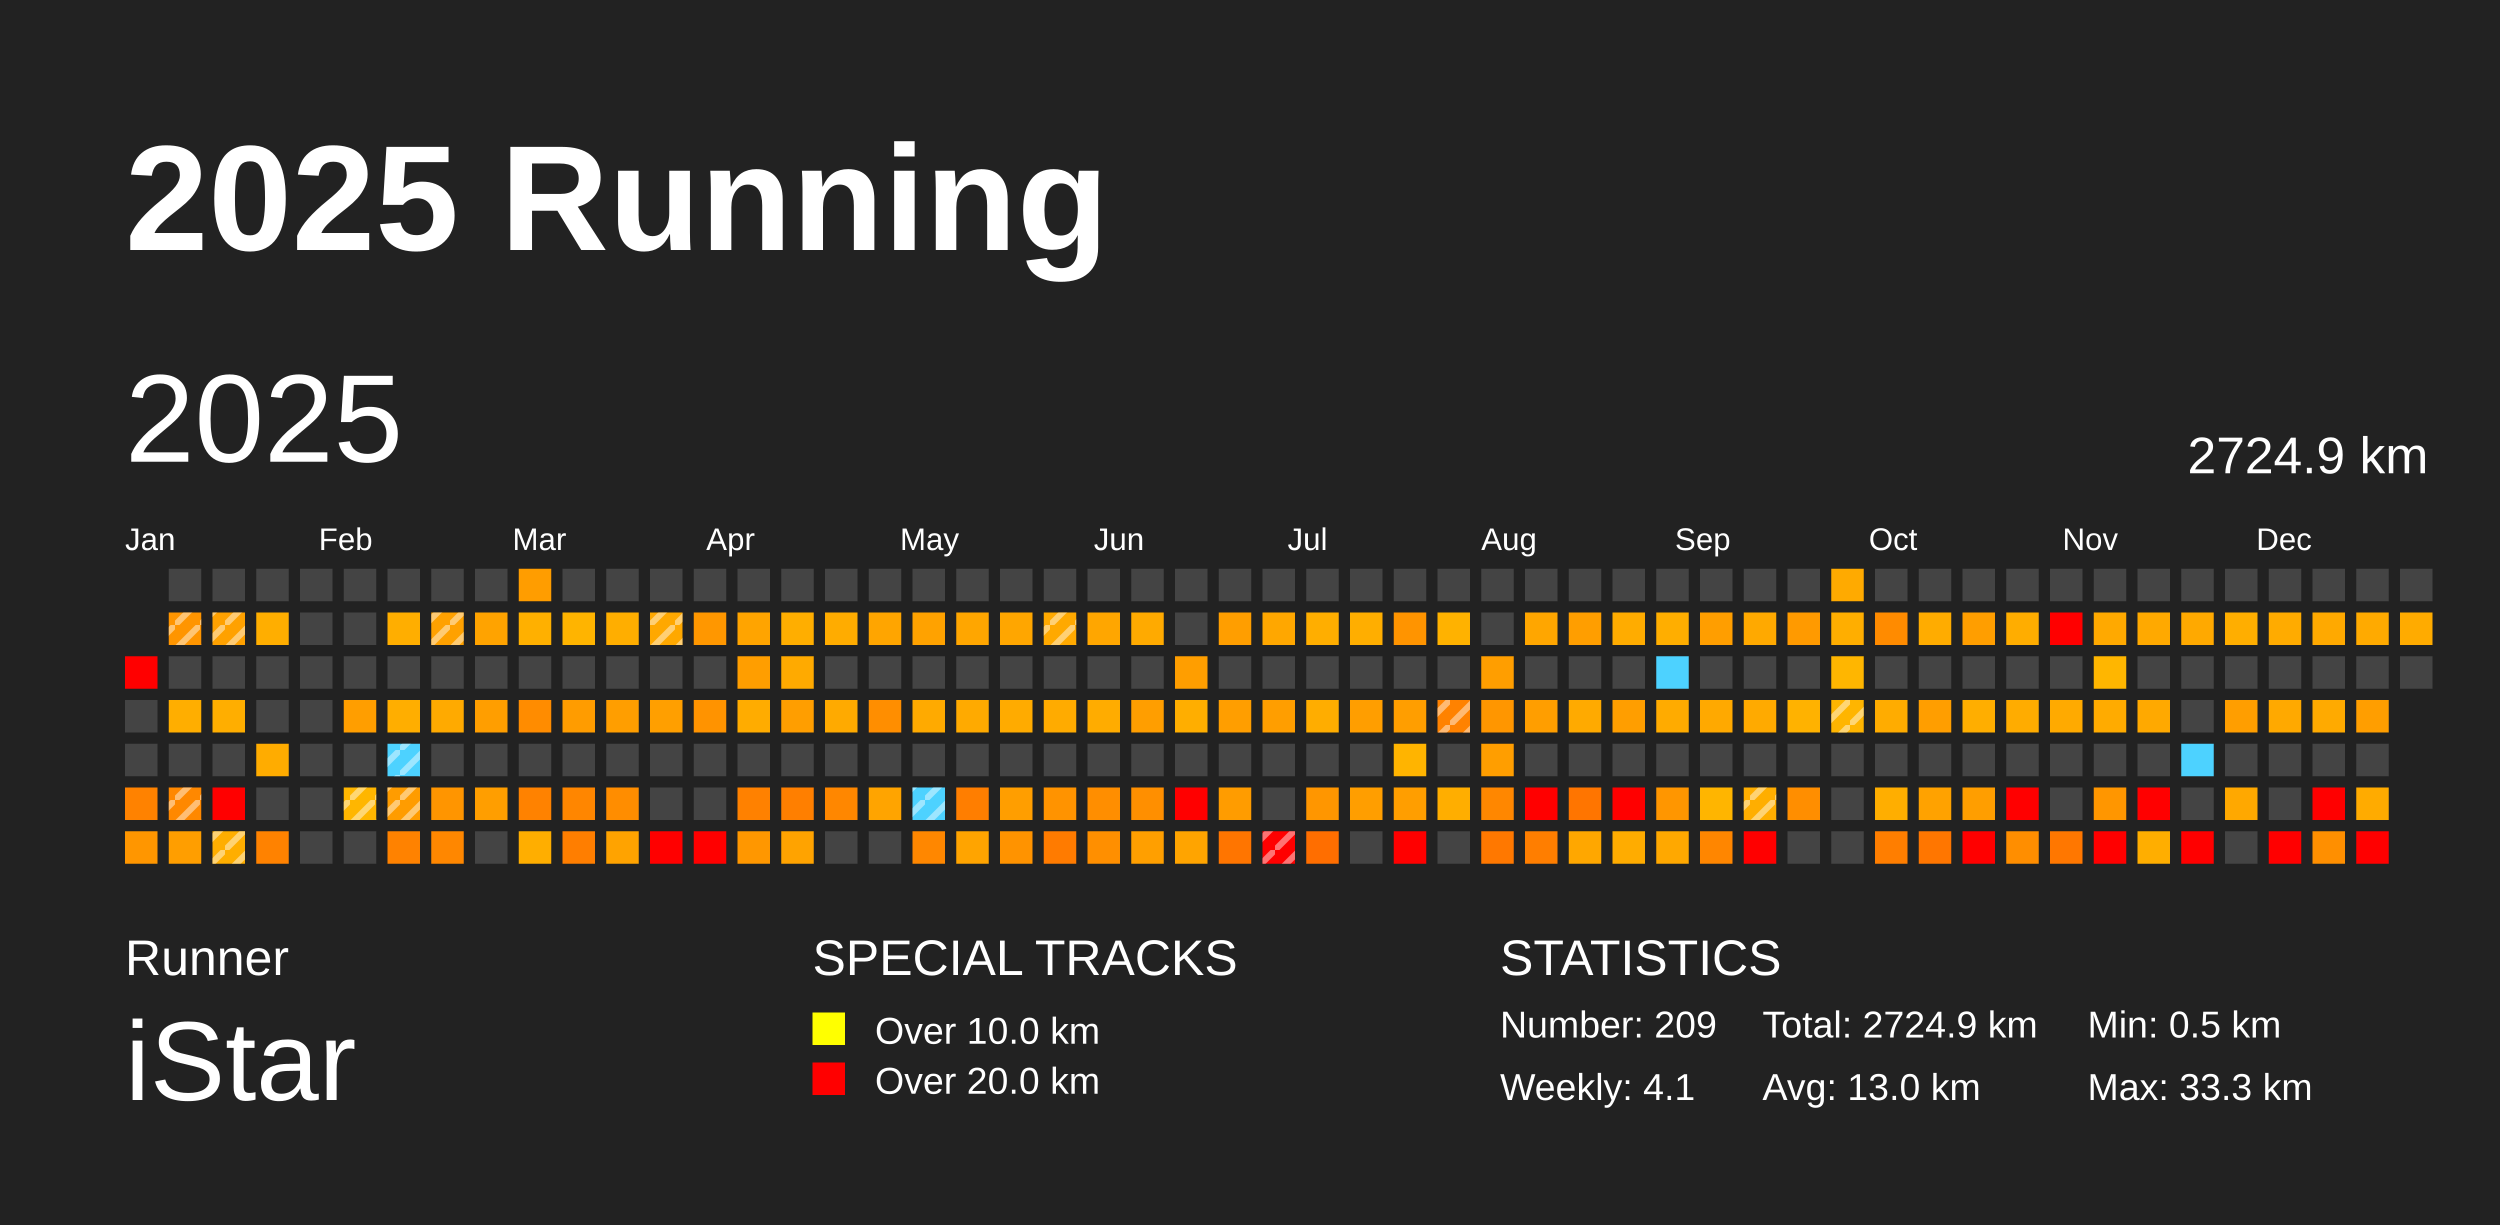
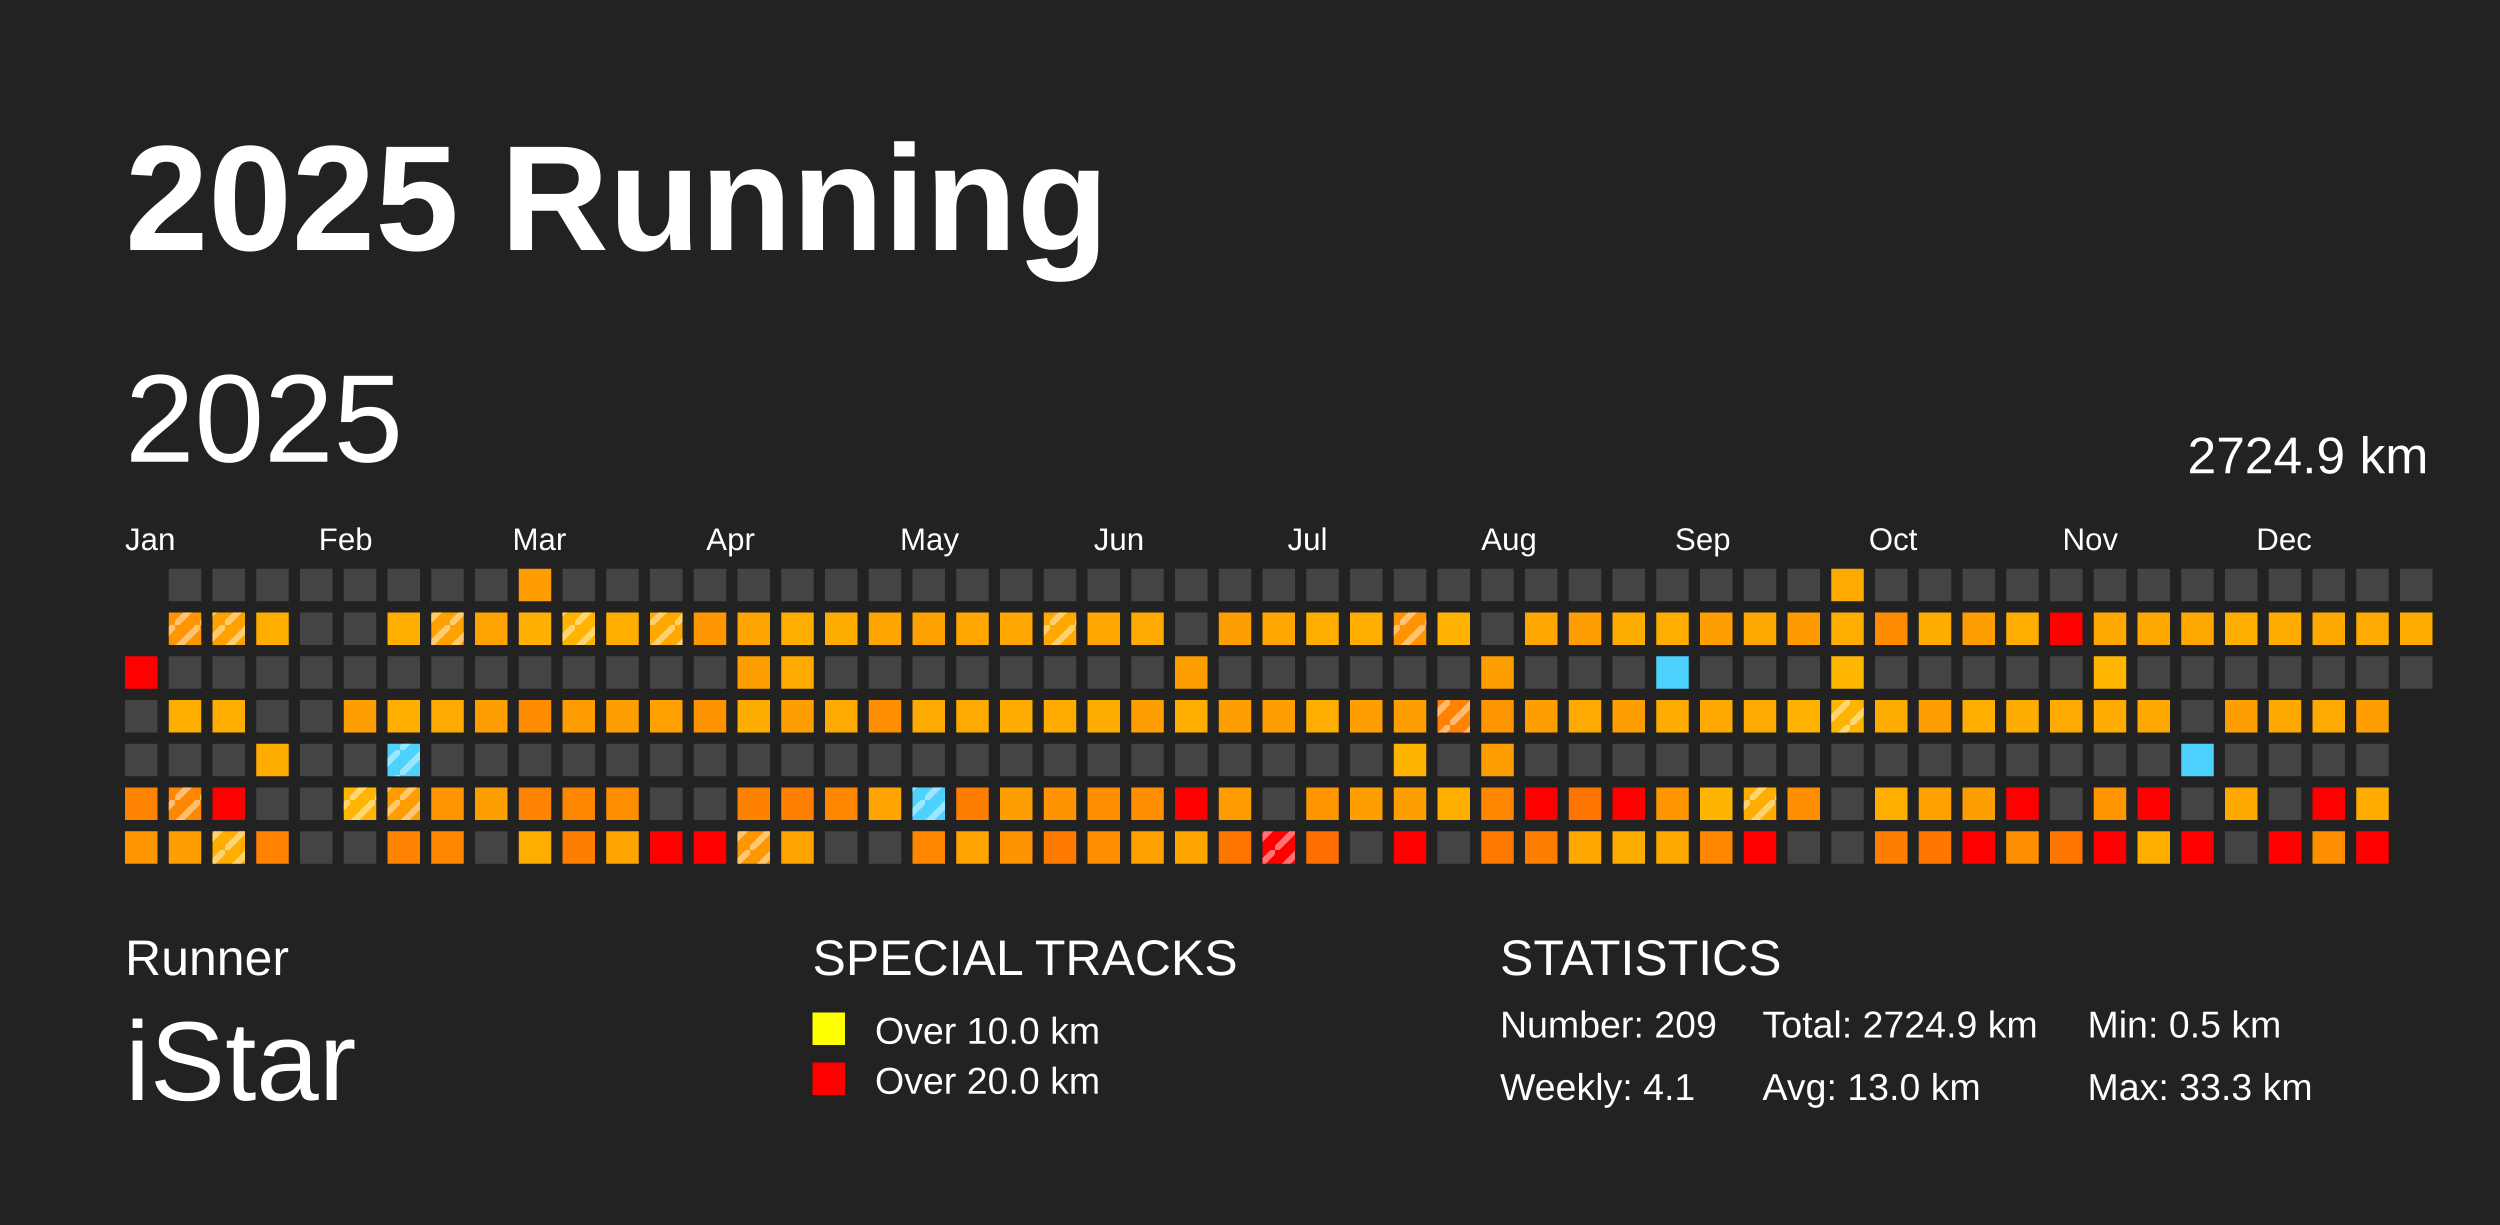
<svg xmlns="http://www.w3.org/2000/svg" baseProfile="full" height="98mm" version="1.1" viewBox="0,0,200,98" width="200mm">
  <defs>
    <pattern height="2" id="indoor-stripe" patternUnits="userSpaceOnUse" width="2">
      <line stroke="white" stroke-opacity="0.45" stroke-width="0.5" x1="0" x2="2" y1="2" y2="0" />
    </pattern>
  </defs>
  <rect fill="#222222" height="98" width="200" x="0" y="0" />
  <text fill="#FFFFFF" style="font-size:12px; font-family:Arial; font-weight:bold;" x="10" y="20">2025 Running</text>
  <text fill="#FFFFFF" style="font-size:4px; font-family:Arial" x="10" y="78">Runner</text>
  <text fill="#FFFFFF" style="font-size:9px; font-family:Arial" x="10" y="88">iStar</text>
  <text fill="#FFFFFF" style="font-size:4px; font-family:Arial" x="65" y="78">SPECIAL TRACKS</text>
  <rect fill="yellow" height="2.6" width="2.6" x="65" y="81" />
  <text fill="#FFFFFF" style="font-size:3px; font-family:Arial" x="70" y="83.5">Over 10.0 km</text>
  <rect fill="red" height="2.6" width="2.6" x="65" y="85" />
  <text fill="#FFFFFF" style="font-size:3px; font-family:Arial" x="70" y="87.5">Over 20.0 km</text>
  <text fill="#FFFFFF" style="font-size:4px; font-family:Arial" x="120" y="78">STATISTICS</text>
  <text fill="#FFFFFF" style="font-size:3px; font-family:Arial" x="120" y="83">Number: 209</text>
  <text fill="#FFFFFF" style="font-size:3px; font-family:Arial" x="120" y="88">Weekly: 4.1</text>
  <text fill="#FFFFFF" style="font-size:3px; font-family:Arial" x="141" y="83">Total: 2724.9 km</text>
  <text fill="#FFFFFF" style="font-size:3px; font-family:Arial" x="141" y="88">Avg: 13.0 km</text>
  <text fill="#FFFFFF" style="font-size:3px; font-family:Arial" x="167" y="83">Min: 0.5 km</text>
  <text fill="#FFFFFF" style="font-size:3px; font-family:Arial" x="167" y="88">Max: 33.3 km</text>
  <text dominant-baseline="hanging" fill="#FFFFFF" style="font-size:10.0px; font-family:Arial;" x="10" y="30">2025</text>
  <text dominant-baseline="hanging" fill="#FFFFFF" style="font-size:4.125px; font-family:Arial;" x="175" y="35">2724.9 km</text>
  <text fill="#FFFFFF" style="font-size:2.5px; font-family:Arial" x="10.0" y="44">Jan</text>
  <text fill="#FFFFFF" style="font-size:2.5px; font-family:Arial" x="25.5" y="44">Feb</text>
  <text fill="#FFFFFF" style="font-size:2.5px; font-family:Arial" x="41.0" y="44">Mar</text>
  <text fill="#FFFFFF" style="font-size:2.5px; font-family:Arial" x="56.5" y="44">Apr</text>
  <text fill="#FFFFFF" style="font-size:2.5px; font-family:Arial" x="72.0" y="44">May</text>
  <text fill="#FFFFFF" style="font-size:2.5px; font-family:Arial" x="87.5" y="44">Jun</text>
  <text fill="#FFFFFF" style="font-size:2.5px; font-family:Arial" x="103.0" y="44">Jul</text>
  <text fill="#FFFFFF" style="font-size:2.5px; font-family:Arial" x="118.5" y="44">Aug</text>
  <text fill="#FFFFFF" style="font-size:2.5px; font-family:Arial" x="134.0" y="44">Sep</text>
  <text fill="#FFFFFF" style="font-size:2.5px; font-family:Arial" x="149.5" y="44">Oct</text>
  <text fill="#FFFFFF" style="font-size:2.5px; font-family:Arial" x="165.0" y="44">Nov</text>
  <text fill="#FFFFFF" style="font-size:2.5px; font-family:Arial" x="180.5" y="44">Dec</text>
  <rect fill="red" height="2.6" width="2.6" x="10.0" y="52.5" />
  <rect fill="#444444" height="2.6" width="2.6" x="10.0" y="56.0" />
  <rect fill="#444444" height="2.6" width="2.6" x="10.0" y="59.5" />
  <rect fill="#ff8200" height="2.6" width="2.6" x="10.0" y="63.0" />
  <rect fill="#ff9600" height="2.6" width="2.6" x="10.0" y="66.5" />
  <rect fill="#444444" height="2.6" width="2.6" x="13.5" y="45.5" />
  <rect fill="#ff9500" height="2.6" width="2.6" x="13.5" y="49.0" />
  <rect fill="url(#indoor-stripe)" height="2.6" style="pointer-events: none;" width="2.6" x="13.5" y="49.0" />
  <rect fill="#444444" height="2.6" width="2.6" x="13.5" y="52.5" />
  <rect fill="#ffae00" height="2.6" width="2.6" x="13.5" y="56.0" />
  <rect fill="#444444" height="2.6" width="2.6" x="13.5" y="59.5" />
  <rect fill="#ff8800" height="2.6" width="2.6" x="13.5" y="63.0" />
  <rect fill="url(#indoor-stripe)" height="2.6" style="pointer-events: none;" width="2.6" x="13.5" y="63.0" />
  <rect fill="#ff9e00" height="2.6" width="2.6" x="13.5" y="66.5" />
  <rect fill="#444444" height="2.6" width="2.6" x="17.0" y="45.5" />
  <rect fill="#ffa100" height="2.6" width="2.6" x="17.0" y="49.0" />
  <rect fill="url(#indoor-stripe)" height="2.6" style="pointer-events: none;" width="2.6" x="17.0" y="49.0" />
  <rect fill="#444444" height="2.6" width="2.6" x="17.0" y="52.5" />
  <rect fill="#ffae00" height="2.6" width="2.6" x="17.0" y="56.0" />
  <rect fill="#444444" height="2.6" width="2.6" x="17.0" y="59.5" />
  <rect fill="red" height="2.6" width="2.6" x="17.0" y="63.0" />
  <rect fill="#ffae00" height="2.6" width="2.6" x="17.0" y="66.5" />
  <rect fill="url(#indoor-stripe)" height="2.6" style="pointer-events: none;" width="2.6" x="17.0" y="66.5" />
  <rect fill="#444444" height="2.6" width="2.6" x="20.5" y="45.5" />
  <rect fill="#ffae00" height="2.6" width="2.6" x="20.5" y="49.0" />
  <rect fill="#444444" height="2.6" width="2.6" x="20.5" y="52.5" />
  <rect fill="#444444" height="2.6" width="2.6" x="20.5" y="56.0" />
  <rect fill="#ffac00" height="2.6" width="2.6" x="20.5" y="59.5" />
  <rect fill="#444444" height="2.6" width="2.6" x="20.5" y="63.0" />
  <rect fill="#ff8200" height="2.6" width="2.6" x="20.5" y="66.5" />
  <rect fill="#444444" height="2.6" width="2.6" x="24.0" y="45.5" />
  <rect fill="#444444" height="2.6" width="2.6" x="24.0" y="49.0" />
  <rect fill="#444444" height="2.6" width="2.6" x="24.0" y="52.5" />
  <rect fill="#444444" height="2.6" width="2.6" x="24.0" y="56.0" />
  <rect fill="#444444" height="2.6" width="2.6" x="24.0" y="59.5" />
  <rect fill="#444444" height="2.6" width="2.6" x="24.0" y="63.0" />
  <rect fill="#444444" height="2.6" width="2.6" x="24.0" y="66.5" />
  <rect fill="#444444" height="2.6" width="2.6" x="27.5" y="45.5" />
  <rect fill="#444444" height="2.6" width="2.6" x="27.5" y="49.0" />
  <rect fill="#444444" height="2.6" width="2.6" x="27.5" y="52.5" />
  <rect fill="#ff9e00" height="2.6" width="2.6" x="27.5" y="56.0" />
  <rect fill="#444444" height="2.6" width="2.6" x="27.5" y="59.5" />
  <rect fill="#ffb600" height="2.6" width="2.6" x="27.5" y="63.0" />
  <rect fill="url(#indoor-stripe)" height="2.6" style="pointer-events: none;" width="2.6" x="27.5" y="63.0" />
  <rect fill="#444444" height="2.6" width="2.6" x="27.5" y="66.5" />
  <rect fill="#444444" height="2.6" width="2.6" x="31.0" y="45.5" />
  <rect fill="#ffae00" height="2.6" width="2.6" x="31.0" y="49.0" />
  <rect fill="#444444" height="2.6" width="2.6" x="31.0" y="52.5" />
  <rect fill="#ffae00" height="2.6" width="2.6" x="31.0" y="56.0" />
  <rect fill="#4dd2ff" height="2.6" width="2.6" x="31.0" y="59.5" />
  <rect fill="url(#indoor-stripe)" height="2.6" style="pointer-events: none;" width="2.6" x="31.0" y="59.5" />
  <rect fill="#ff9c00" height="2.6" width="2.6" x="31.0" y="63.0" />
  <rect fill="url(#indoor-stripe)" height="2.6" style="pointer-events: none;" width="2.6" x="31.0" y="63.0" />
  <rect fill="#ff8200" height="2.6" width="2.6" x="31.0" y="66.5" />
  <rect fill="#444444" height="2.6" width="2.6" x="34.5" y="45.5" />
  <rect fill="#ffa100" height="2.6" width="2.6" x="34.5" y="49.0" />
  <rect fill="url(#indoor-stripe)" height="2.6" style="pointer-events: none;" width="2.6" x="34.5" y="49.0" />
  <rect fill="#444444" height="2.6" width="2.6" x="34.5" y="52.5" />
  <rect fill="#ffaa00" height="2.6" width="2.6" x="34.5" y="56.0" />
  <rect fill="#444444" height="2.6" width="2.6" x="34.5" y="59.5" />
  <rect fill="#ff9500" height="2.6" width="2.6" x="34.5" y="63.0" />
  <rect fill="#ff8700" height="2.6" width="2.6" x="34.5" y="66.5" />
  <rect fill="#444444" height="2.6" width="2.6" x="38.0" y="45.5" />
  <rect fill="#ffa300" height="2.6" width="2.6" x="38.0" y="49.0" />
  <rect fill="#444444" height="2.6" width="2.6" x="38.0" y="52.5" />
  <rect fill="#ff9e00" height="2.6" width="2.6" x="38.0" y="56.0" />
  <rect fill="#444444" height="2.6" width="2.6" x="38.0" y="59.5" />
  <rect fill="#ff9e00" height="2.6" width="2.6" x="38.0" y="63.0" />
  <rect fill="#444444" height="2.6" width="2.6" x="38.0" y="66.5" />
  <rect fill="#ff9d00" height="2.6" width="2.6" x="41.5" y="45.5" />
  <rect fill="#ffb000" height="2.6" width="2.6" x="41.5" y="49.0" />
  <rect fill="#444444" height="2.6" width="2.6" x="41.5" y="52.5" />
  <rect fill="#ff8c00" height="2.6" width="2.6" x="41.5" y="56.0" />
  <rect fill="#444444" height="2.6" width="2.6" x="41.5" y="59.5" />
  <rect fill="#ff8200" height="2.6" width="2.6" x="41.5" y="63.0" />
  <rect fill="#ffae00" height="2.6" width="2.6" x="41.5" y="66.5" />
  <rect fill="#444444" height="2.6" width="2.6" x="45.0" y="45.5" />
  <rect fill="#ffb400" height="2.6" width="2.6" x="45.0" y="49.0" />
+   <rect fill="url(#indoor-stripe)" height="2.6" style="pointer-events: none;" width="2.6" x="45.0" y="49.0" />
  <rect fill="#444444" height="2.6" width="2.6" x="45.0" y="52.5" />
  <rect fill="#ff9c00" height="2.6" width="2.6" x="45.0" y="56.0" />
  <rect fill="#444444" height="2.6" width="2.6" x="45.0" y="59.5" />
  <rect fill="#ff8600" height="2.6" width="2.6" x="45.0" y="63.0" />
  <rect fill="#ff7e00" height="2.6" width="2.6" x="45.0" y="66.5" />
  <rect fill="#444444" height="2.6" width="2.6" x="48.5" y="45.5" />
  <rect fill="#ffae00" height="2.6" width="2.6" x="48.5" y="49.0" />
  <rect fill="#444444" height="2.6" width="2.6" x="48.5" y="52.5" />
  <rect fill="#ff9e00" height="2.6" width="2.6" x="48.5" y="56.0" />
  <rect fill="#444444" height="2.6" width="2.6" x="48.5" y="59.5" />
  <rect fill="#ff8d00" height="2.6" width="2.6" x="48.5" y="63.0" />
  <rect fill="#ffa300" height="2.6" width="2.6" x="48.5" y="66.5" />
  <rect fill="#444444" height="2.6" width="2.6" x="52.0" y="45.5" />
  <rect fill="#ffa800" height="2.6" width="2.6" x="52.0" y="49.0" />
  <rect fill="url(#indoor-stripe)" height="2.6" style="pointer-events: none;" width="2.6" x="52.0" y="49.0" />
  <rect fill="#444444" height="2.6" width="2.6" x="52.0" y="52.5" />
  <rect fill="#ff9f00" height="2.6" width="2.6" x="52.0" y="56.0" />
  <rect fill="#444444" height="2.6" width="2.6" x="52.0" y="59.5" />
  <rect fill="#444444" height="2.6" width="2.6" x="52.0" y="63.0" />
  <rect fill="red" height="2.6" width="2.6" x="52.0" y="66.5" />
  <rect fill="#444444" height="2.6" width="2.6" x="55.5" y="45.5" />
  <rect fill="#ff9700" height="2.6" width="2.6" x="55.5" y="49.0" />
  <rect fill="#444444" height="2.6" width="2.6" x="55.5" y="52.5" />
  <rect fill="#ff9300" height="2.6" width="2.6" x="55.5" y="56.0" />
  <rect fill="#444444" height="2.6" width="2.6" x="55.5" y="59.5" />
  <rect fill="#444444" height="2.6" width="2.6" x="55.5" y="63.0" />
  <rect fill="red" height="2.6" width="2.6" x="55.5" y="66.5" />
  <rect fill="#444444" height="2.6" width="2.6" x="59.0" y="45.5" />
  <rect fill="#ffa400" height="2.6" width="2.6" x="59.0" y="49.0" />
  <rect fill="#ff9e00" height="2.6" width="2.6" x="59.0" y="52.5" />
  <rect fill="#ffac00" height="2.6" width="2.6" x="59.0" y="56.0" />
  <rect fill="#444444" height="2.6" width="2.6" x="59.0" y="59.5" />
  <rect fill="#ff8100" height="2.6" width="2.6" x="59.0" y="63.0" />
  <rect fill="#ff9700" height="2.6" width="2.6" x="59.0" y="66.5" />
+   <rect fill="url(#indoor-stripe)" height="2.6" style="pointer-events: none;" width="2.6" x="59.0" y="66.5" />
  <rect fill="#444444" height="2.6" width="2.6" x="62.5" y="45.5" />
  <rect fill="#ffae00" height="2.6" width="2.6" x="62.5" y="49.0" />
  <rect fill="#ffaa00" height="2.6" width="2.6" x="62.5" y="52.5" />
  <rect fill="#ff9e00" height="2.6" width="2.6" x="62.5" y="56.0" />
  <rect fill="#444444" height="2.6" width="2.6" x="62.5" y="59.5" />
  <rect fill="#ff7f00" height="2.6" width="2.6" x="62.5" y="63.0" />
  <rect fill="#ffa300" height="2.6" width="2.6" x="62.5" y="66.5" />
  <rect fill="#444444" height="2.6" width="2.6" x="66.0" y="45.5" />
  <rect fill="#ffac00" height="2.6" width="2.6" x="66.0" y="49.0" />
  <rect fill="#444444" height="2.6" width="2.6" x="66.0" y="52.5" />
  <rect fill="#ffaa00" height="2.6" width="2.6" x="66.0" y="56.0" />
  <rect fill="#444444" height="2.6" width="2.6" x="66.0" y="59.5" />
  <rect fill="#ff8700" height="2.6" width="2.6" x="66.0" y="63.0" />
  <rect fill="#444444" height="2.6" width="2.6" x="66.0" y="66.5" />
  <rect fill="#444444" height="2.6" width="2.6" x="69.5" y="45.5" />
  <rect fill="#ffa500" height="2.6" width="2.6" x="69.5" y="49.0" />
  <rect fill="#444444" height="2.6" width="2.6" x="69.5" y="52.5" />
  <rect fill="#ff8e00" height="2.6" width="2.6" x="69.5" y="56.0" />
  <rect fill="#444444" height="2.6" width="2.6" x="69.5" y="59.5" />
  <rect fill="#ffa400" height="2.6" width="2.6" x="69.5" y="63.0" />
  <rect fill="#444444" height="2.6" width="2.6" x="69.5" y="66.5" />
  <rect fill="#444444" height="2.6" width="2.6" x="73.0" y="45.5" />
  <rect fill="#ffa200" height="2.6" width="2.6" x="73.0" y="49.0" />
  <rect fill="#444444" height="2.6" width="2.6" x="73.0" y="52.5" />
  <rect fill="#ffaa00" height="2.6" width="2.6" x="73.0" y="56.0" />
  <rect fill="#444444" height="2.6" width="2.6" x="73.0" y="59.5" />
  <rect fill="#4dd2ff" height="2.6" width="2.6" x="73.0" y="63.0" />
  <rect fill="url(#indoor-stripe)" height="2.6" style="pointer-events: none;" width="2.6" x="73.0" y="63.0" />
  <rect fill="#ff8700" height="2.6" width="2.6" x="73.0" y="66.5" />
  <rect fill="#444444" height="2.6" width="2.6" x="76.5" y="45.5" />
  <rect fill="#ffa600" height="2.6" width="2.6" x="76.5" y="49.0" />
  <rect fill="#444444" height="2.6" width="2.6" x="76.5" y="52.5" />
  <rect fill="#ffaa00" height="2.6" width="2.6" x="76.5" y="56.0" />
  <rect fill="#444444" height="2.6" width="2.6" x="76.5" y="59.5" />
  <rect fill="#ff7e00" height="2.6" width="2.6" x="76.5" y="63.0" />
  <rect fill="#ffa400" height="2.6" width="2.6" x="76.5" y="66.5" />
  <rect fill="#444444" height="2.6" width="2.6" x="80.0" y="45.5" />
  <rect fill="#ffa600" height="2.6" width="2.6" x="80.0" y="49.0" />
  <rect fill="#444444" height="2.6" width="2.6" x="80.0" y="52.5" />
  <rect fill="#ffab00" height="2.6" width="2.6" x="80.0" y="56.0" />
  <rect fill="#444444" height="2.6" width="2.6" x="80.0" y="59.5" />
  <rect fill="#ff9e00" height="2.6" width="2.6" x="80.0" y="63.0" />
  <rect fill="#ff9300" height="2.6" width="2.6" x="80.0" y="66.5" />
  <rect fill="#444444" height="2.6" width="2.6" x="83.5" y="45.5" />
  <rect fill="#ffa900" height="2.6" width="2.6" x="83.5" y="49.0" />
  <rect fill="url(#indoor-stripe)" height="2.6" style="pointer-events: none;" width="2.6" x="83.5" y="49.0" />
  <rect fill="#444444" height="2.6" width="2.6" x="83.5" y="52.5" />
  <rect fill="#ffab00" height="2.6" width="2.6" x="83.5" y="56.0" />
  <rect fill="#444444" height="2.6" width="2.6" x="83.5" y="59.5" />
  <rect fill="#ff9300" height="2.6" width="2.6" x="83.5" y="63.0" />
  <rect fill="#ff7b00" height="2.6" width="2.6" x="83.5" y="66.5" />
  <rect fill="#444444" height="2.6" width="2.6" x="87.0" y="45.5" />
  <rect fill="#ffa600" height="2.6" width="2.6" x="87.0" y="49.0" />
  <rect fill="#444444" height="2.6" width="2.6" x="87.0" y="52.5" />
  <rect fill="#ffac00" height="2.6" width="2.6" x="87.0" y="56.0" />
  <rect fill="#444444" height="2.6" width="2.6" x="87.0" y="59.5" />
  <rect fill="#ff8e00" height="2.6" width="2.6" x="87.0" y="63.0" />
  <rect fill="#ff8f00" height="2.6" width="2.6" x="87.0" y="66.5" />
  <rect fill="#444444" height="2.6" width="2.6" x="90.5" y="45.5" />
  <rect fill="#ffaa00" height="2.6" width="2.6" x="90.5" y="49.0" />
  <rect fill="#444444" height="2.6" width="2.6" x="90.5" y="52.5" />
  <rect fill="#ff9e00" height="2.6" width="2.6" x="90.5" y="56.0" />
  <rect fill="#444444" height="2.6" width="2.6" x="90.5" y="59.5" />
  <rect fill="#ff8f00" height="2.6" width="2.6" x="90.5" y="63.0" />
  <rect fill="#ff9f00" height="2.6" width="2.6" x="90.5" y="66.5" />
  <rect fill="#444444" height="2.6" width="2.6" x="94.0" y="45.5" />
  <rect fill="#444444" height="2.6" width="2.6" x="94.0" y="49.0" />
  <rect fill="#ff9e00" height="2.6" width="2.6" x="94.0" y="52.5" />
  <rect fill="#ffae00" height="2.6" width="2.6" x="94.0" y="56.0" />
  <rect fill="#444444" height="2.6" width="2.6" x="94.0" y="59.5" />
  <rect fill="red" height="2.6" width="2.6" x="94.0" y="63.0" />
  <rect fill="#ffa400" height="2.6" width="2.6" x="94.0" y="66.5" />
  <rect fill="#444444" height="2.6" width="2.6" x="97.5" y="45.5" />
  <rect fill="#ff9e00" height="2.6" width="2.6" x="97.5" y="49.0" />
  <rect fill="#444444" height="2.6" width="2.6" x="97.5" y="52.5" />
  <rect fill="#ff9e00" height="2.6" width="2.6" x="97.5" y="56.0" />
  <rect fill="#444444" height="2.6" width="2.6" x="97.5" y="59.5" />
  <rect fill="#ff9c00" height="2.6" width="2.6" x="97.5" y="63.0" />
  <rect fill="#ff7500" height="2.6" width="2.6" x="97.5" y="66.5" />
  <rect fill="#444444" height="2.6" width="2.6" x="101.0" y="45.5" />
  <rect fill="#ffa700" height="2.6" width="2.6" x="101.0" y="49.0" />
  <rect fill="#444444" height="2.6" width="2.6" x="101.0" y="52.5" />
  <rect fill="#ff9e00" height="2.6" width="2.6" x="101.0" y="56.0" />
  <rect fill="#444444" height="2.6" width="2.6" x="101.0" y="59.5" />
  <rect fill="#444444" height="2.6" width="2.6" x="101.0" y="63.0" />
  <rect fill="red" height="2.6" width="2.6" x="101.0" y="66.5" />
  <rect fill="url(#indoor-stripe)" height="2.6" style="pointer-events: none;" width="2.6" x="101.0" y="66.5" />
  <rect fill="#444444" height="2.6" width="2.6" x="104.5" y="45.5" />
  <rect fill="#ffae00" height="2.6" width="2.6" x="104.5" y="49.0" />
  <rect fill="#444444" height="2.6" width="2.6" x="104.5" y="52.5" />
  <rect fill="#ffad00" height="2.6" width="2.6" x="104.5" y="56.0" />
  <rect fill="#444444" height="2.6" width="2.6" x="104.5" y="59.5" />
  <rect fill="#ff9600" height="2.6" width="2.6" x="104.5" y="63.0" />
  <rect fill="#ff6e00" height="2.6" width="2.6" x="104.5" y="66.5" />
  <rect fill="#444444" height="2.6" width="2.6" x="108.0" y="45.5" />
  <rect fill="#ffae00" height="2.6" width="2.6" x="108.0" y="49.0" />
  <rect fill="#444444" height="2.6" width="2.6" x="108.0" y="52.5" />
  <rect fill="#ff9e00" height="2.6" width="2.6" x="108.0" y="56.0" />
  <rect fill="#444444" height="2.6" width="2.6" x="108.0" y="59.5" />
  <rect fill="#ff9e00" height="2.6" width="2.6" x="108.0" y="63.0" />
  <rect fill="#444444" height="2.6" width="2.6" x="108.0" y="66.5" />
  <rect fill="#444444" height="2.6" width="2.6" x="111.5" y="45.5" />
  <rect fill="#ff9400" height="2.6" width="2.6" x="111.5" y="49.0" />
+   <rect fill="url(#indoor-stripe)" height="2.6" style="pointer-events: none;" width="2.6" x="111.5" y="49.0" />
  <rect fill="#444444" height="2.6" width="2.6" x="111.5" y="52.5" />
  <rect fill="#ff9e00" height="2.6" width="2.6" x="111.5" y="56.0" />
  <rect fill="#ffb400" height="2.6" width="2.6" x="111.5" y="59.5" />
  <rect fill="#ff9e00" height="2.6" width="2.6" x="111.5" y="63.0" />
  <rect fill="red" height="2.6" width="2.6" x="111.5" y="66.5" />
  <rect fill="#444444" height="2.6" width="2.6" x="115.0" y="45.5" />
  <rect fill="#ffb200" height="2.6" width="2.6" x="115.0" y="49.0" />
  <rect fill="#444444" height="2.6" width="2.6" x="115.0" y="52.5" />
  <rect fill="#ff8200" height="2.6" width="2.6" x="115.0" y="56.0" />
  <rect fill="url(#indoor-stripe)" height="2.6" style="pointer-events: none;" width="2.6" x="115.0" y="56.0" />
  <rect fill="#444444" height="2.6" width="2.6" x="115.0" y="59.5" />
  <rect fill="#ffae00" height="2.6" width="2.6" x="115.0" y="63.0" />
  <rect fill="#444444" height="2.6" width="2.6" x="115.0" y="66.5" />
  <rect fill="#444444" height="2.6" width="2.6" x="118.5" y="45.5" />
  <rect fill="#444444" height="2.6" width="2.6" x="118.5" y="49.0" />
  <rect fill="#ff9e00" height="2.6" width="2.6" x="118.5" y="52.5" />
  <rect fill="#ff9600" height="2.6" width="2.6" x="118.5" y="56.0" />
  <rect fill="#ff9e00" height="2.6" width="2.6" x="118.5" y="59.5" />
  <rect fill="#ff8700" height="2.6" width="2.6" x="118.5" y="63.0" />
  <rect fill="#ff7800" height="2.6" width="2.6" x="118.5" y="66.5" />
  <rect fill="#444444" height="2.6" width="2.6" x="122.0" y="45.5" />
  <rect fill="#ffa600" height="2.6" width="2.6" x="122.0" y="49.0" />
  <rect fill="#444444" height="2.6" width="2.6" x="122.0" y="52.5" />
  <rect fill="#ff9e00" height="2.6" width="2.6" x="122.0" y="56.0" />
  <rect fill="#444444" height="2.6" width="2.6" x="122.0" y="59.5" />
  <rect fill="red" height="2.6" width="2.6" x="122.0" y="63.0" />
  <rect fill="#ff7e00" height="2.6" width="2.6" x="122.0" y="66.5" />
  <rect fill="#444444" height="2.6" width="2.6" x="125.5" y="45.5" />
  <rect fill="#ff9e00" height="2.6" width="2.6" x="125.5" y="49.0" />
  <rect fill="#444444" height="2.6" width="2.6" x="125.5" y="52.5" />
  <rect fill="#ffaa00" height="2.6" width="2.6" x="125.5" y="56.0" />
  <rect fill="#444444" height="2.6" width="2.6" x="125.5" y="59.5" />
  <rect fill="#ff7500" height="2.6" width="2.6" x="125.5" y="63.0" />
  <rect fill="#ffa700" height="2.6" width="2.6" x="125.5" y="66.5" />
  <rect fill="#444444" height="2.6" width="2.6" x="129.0" y="45.5" />
  <rect fill="#ffac00" height="2.6" width="2.6" x="129.0" y="49.0" />
  <rect fill="#444444" height="2.6" width="2.6" x="129.0" y="52.5" />
  <rect fill="#ff9e00" height="2.6" width="2.6" x="129.0" y="56.0" />
  <rect fill="#444444" height="2.6" width="2.6" x="129.0" y="59.5" />
  <rect fill="red" height="2.6" width="2.6" x="129.0" y="63.0" />
  <rect fill="#ffac00" height="2.6" width="2.6" x="129.0" y="66.5" />
  <rect fill="#444444" height="2.6" width="2.6" x="132.5" y="45.5" />
  <rect fill="#ffae00" height="2.6" width="2.6" x="132.5" y="49.0" />
  <rect fill="#4dd2ff" height="2.6" width="2.6" x="132.5" y="52.5" />
  <rect fill="#ffab00" height="2.6" width="2.6" x="132.5" y="56.0" />
  <rect fill="#444444" height="2.6" width="2.6" x="132.5" y="59.5" />
  <rect fill="#ff9600" height="2.6" width="2.6" x="132.5" y="63.0" />
  <rect fill="#ffa800" height="2.6" width="2.6" x="132.5" y="66.5" />
  <rect fill="#444444" height="2.6" width="2.6" x="136.0" y="45.5" />
  <rect fill="#ff9e00" height="2.6" width="2.6" x="136.0" y="49.0" />
  <rect fill="#444444" height="2.6" width="2.6" x="136.0" y="52.5" />
  <rect fill="#ffa900" height="2.6" width="2.6" x="136.0" y="56.0" />
  <rect fill="#444444" height="2.6" width="2.6" x="136.0" y="59.5" />
  <rect fill="#ffb500" height="2.6" width="2.6" x="136.0" y="63.0" />
  <rect fill="#ff8600" height="2.6" width="2.6" x="136.0" y="66.5" />
  <rect fill="#444444" height="2.6" width="2.6" x="139.5" y="45.5" />
  <rect fill="#ffa900" height="2.6" width="2.6" x="139.5" y="49.0" />
  <rect fill="#444444" height="2.6" width="2.6" x="139.5" y="52.5" />
  <rect fill="#ffaa00" height="2.6" width="2.6" x="139.5" y="56.0" />
  <rect fill="#444444" height="2.6" width="2.6" x="139.5" y="59.5" />
  <rect fill="#ffae00" height="2.6" width="2.6" x="139.5" y="63.0" />
  <rect fill="url(#indoor-stripe)" height="2.6" style="pointer-events: none;" width="2.6" x="139.5" y="63.0" />
  <rect fill="red" height="2.6" width="2.6" x="139.5" y="66.5" />
  <rect fill="#444444" height="2.6" width="2.6" x="143.0" y="45.5" />
  <rect fill="#ff9a00" height="2.6" width="2.6" x="143.0" y="49.0" />
  <rect fill="#444444" height="2.6" width="2.6" x="143.0" y="52.5" />
  <rect fill="#ffb200" height="2.6" width="2.6" x="143.0" y="56.0" />
  <rect fill="#444444" height="2.6" width="2.6" x="143.0" y="59.5" />
  <rect fill="#ff8e00" height="2.6" width="2.6" x="143.0" y="63.0" />
  <rect fill="#444444" height="2.6" width="2.6" x="143.0" y="66.5" />
  <rect fill="#ffaa00" height="2.6" width="2.6" x="146.5" y="45.5" />
  <rect fill="#ffae00" height="2.6" width="2.6" x="146.5" y="49.0" />
  <rect fill="#ffb600" height="2.6" width="2.6" x="146.5" y="52.5" />
  <rect fill="#ffb500" height="2.6" width="2.6" x="146.5" y="56.0" />
  <rect fill="url(#indoor-stripe)" height="2.6" style="pointer-events: none;" width="2.6" x="146.5" y="56.0" />
  <rect fill="#444444" height="2.6" width="2.6" x="146.5" y="59.5" />
  <rect fill="#444444" height="2.6" width="2.6" x="146.5" y="63.0" />
  <rect fill="#444444" height="2.6" width="2.6" x="146.5" y="66.5" />
  <rect fill="#444444" height="2.6" width="2.6" x="150.0" y="45.5" />
  <rect fill="#ff8b00" height="2.6" width="2.6" x="150.0" y="49.0" />
  <rect fill="#444444" height="2.6" width="2.6" x="150.0" y="52.5" />
  <rect fill="#ffac00" height="2.6" width="2.6" x="150.0" y="56.0" />
  <rect fill="#444444" height="2.6" width="2.6" x="150.0" y="59.5" />
  <rect fill="#ffae00" height="2.6" width="2.6" x="150.0" y="63.0" />
  <rect fill="#ff7e00" height="2.6" width="2.6" x="150.0" y="66.5" />
  <rect fill="#444444" height="2.6" width="2.6" x="153.5" y="45.5" />
  <rect fill="#ffac00" height="2.6" width="2.6" x="153.5" y="49.0" />
  <rect fill="#444444" height="2.6" width="2.6" x="153.5" y="52.5" />
  <rect fill="#ff9e00" height="2.6" width="2.6" x="153.5" y="56.0" />
  <rect fill="#444444" height="2.6" width="2.6" x="153.5" y="59.5" />
  <rect fill="#ffa200" height="2.6" width="2.6" x="153.5" y="63.0" />
  <rect fill="#ff7600" height="2.6" width="2.6" x="153.5" y="66.5" />
  <rect fill="#444444" height="2.6" width="2.6" x="157.0" y="45.5" />
  <rect fill="#ff9e00" height="2.6" width="2.6" x="157.0" y="49.0" />
  <rect fill="#444444" height="2.6" width="2.6" x="157.0" y="52.5" />
  <rect fill="#ffae00" height="2.6" width="2.6" x="157.0" y="56.0" />
  <rect fill="#444444" height="2.6" width="2.6" x="157.0" y="59.5" />
  <rect fill="#ff9e00" height="2.6" width="2.6" x="157.0" y="63.0" />
  <rect fill="red" height="2.6" width="2.6" x="157.0" y="66.5" />
  <rect fill="#444444" height="2.6" width="2.6" x="160.5" y="45.5" />
  <rect fill="#ffad00" height="2.6" width="2.6" x="160.5" y="49.0" />
  <rect fill="#444444" height="2.6" width="2.6" x="160.5" y="52.5" />
  <rect fill="#ffac00" height="2.6" width="2.6" x="160.5" y="56.0" />
  <rect fill="#444444" height="2.6" width="2.6" x="160.5" y="59.5" />
  <rect fill="red" height="2.6" width="2.6" x="160.5" y="63.0" />
  <rect fill="#ff8e00" height="2.6" width="2.6" x="160.5" y="66.5" />
  <rect fill="#444444" height="2.6" width="2.6" x="164.0" y="45.5" />
  <rect fill="red" height="2.6" width="2.6" x="164.0" y="49.0" />
  <rect fill="#444444" height="2.6" width="2.6" x="164.0" y="52.5" />
  <rect fill="#ffaa00" height="2.6" width="2.6" x="164.0" y="56.0" />
  <rect fill="#444444" height="2.6" width="2.6" x="164.0" y="59.5" />
  <rect fill="#444444" height="2.6" width="2.6" x="164.0" y="63.0" />
  <rect fill="#ff7700" height="2.6" width="2.6" x="164.0" y="66.5" />
  <rect fill="#444444" height="2.6" width="2.6" x="167.5" y="45.5" />
  <rect fill="#ffa900" height="2.6" width="2.6" x="167.5" y="49.0" />
  <rect fill="#ffb600" height="2.6" width="2.6" x="167.5" y="52.5" />
  <rect fill="#ffab00" height="2.6" width="2.6" x="167.5" y="56.0" />
  <rect fill="#444444" height="2.6" width="2.6" x="167.5" y="59.5" />
  <rect fill="#ff9600" height="2.6" width="2.6" x="167.5" y="63.0" />
  <rect fill="red" height="2.6" width="2.6" x="167.5" y="66.5" />
  <rect fill="#444444" height="2.6" width="2.6" x="171.0" y="45.5" />
  <rect fill="#ffa900" height="2.6" width="2.6" x="171.0" y="49.0" />
  <rect fill="#444444" height="2.6" width="2.6" x="171.0" y="52.5" />
  <rect fill="#ffa900" height="2.6" width="2.6" x="171.0" y="56.0" />
  <rect fill="#444444" height="2.6" width="2.6" x="171.0" y="59.5" />
  <rect fill="red" height="2.6" width="2.6" x="171.0" y="63.0" />
  <rect fill="#ffae00" height="2.6" width="2.6" x="171.0" y="66.5" />
  <rect fill="#444444" height="2.6" width="2.6" x="174.5" y="45.5" />
  <rect fill="#ffa900" height="2.6" width="2.6" x="174.5" y="49.0" />
  <rect fill="#444444" height="2.6" width="2.6" x="174.5" y="52.5" />
  <rect fill="#444444" height="2.6" width="2.6" x="174.5" y="56.0" />
  <rect fill="#4dd2ff" height="2.6" width="2.6" x="174.5" y="59.5" />
  <rect fill="#444444" height="2.6" width="2.6" x="174.5" y="63.0" />
  <rect fill="red" height="2.6" width="2.6" x="174.5" y="66.5" />
  <rect fill="#444444" height="2.6" width="2.6" x="178.0" y="45.5" />
  <rect fill="#ffae00" height="2.6" width="2.6" x="178.0" y="49.0" />
  <rect fill="#444444" height="2.6" width="2.6" x="178.0" y="52.5" />
  <rect fill="#ff9e00" height="2.6" width="2.6" x="178.0" y="56.0" />
  <rect fill="#444444" height="2.6" width="2.6" x="178.0" y="59.5" />
  <rect fill="#ffa800" height="2.6" width="2.6" x="178.0" y="63.0" />
  <rect fill="#444444" height="2.6" width="2.6" x="178.0" y="66.5" />
  <rect fill="#444444" height="2.6" width="2.6" x="181.5" y="45.5" />
  <rect fill="#ffab00" height="2.6" width="2.6" x="181.5" y="49.0" />
  <rect fill="#444444" height="2.6" width="2.6" x="181.5" y="52.5" />
  <rect fill="#ffa900" height="2.6" width="2.6" x="181.5" y="56.0" />
  <rect fill="#444444" height="2.6" width="2.6" x="181.5" y="59.5" />
  <rect fill="#444444" height="2.6" width="2.6" x="181.5" y="63.0" />
  <rect fill="red" height="2.6" width="2.6" x="181.5" y="66.5" />
  <rect fill="#444444" height="2.6" width="2.6" x="185.0" y="45.5" />
  <rect fill="#ffa900" height="2.6" width="2.6" x="185.0" y="49.0" />
  <rect fill="#444444" height="2.6" width="2.6" x="185.0" y="52.5" />
  <rect fill="#ffaa00" height="2.6" width="2.6" x="185.0" y="56.0" />
  <rect fill="#444444" height="2.6" width="2.6" x="185.0" y="59.5" />
  <rect fill="red" height="2.6" width="2.6" x="185.0" y="63.0" />
  <rect fill="#ff8f00" height="2.6" width="2.6" x="185.0" y="66.5" />
  <rect fill="#444444" height="2.6" width="2.6" x="188.5" y="45.5" />
  <rect fill="#ffaa00" height="2.6" width="2.6" x="188.5" y="49.0" />
  <rect fill="#444444" height="2.6" width="2.6" x="188.5" y="52.5" />
  <rect fill="#ff9e00" height="2.6" width="2.6" x="188.5" y="56.0" />
  <rect fill="#444444" height="2.6" width="2.6" x="188.5" y="59.5" />
  <rect fill="#ffab00" height="2.6" width="2.6" x="188.5" y="63.0" />
  <rect fill="red" height="2.6" width="2.6" x="188.5" y="66.5" />
  <rect fill="#444444" height="2.6" width="2.6" x="192.0" y="45.5" />
  <rect fill="#ffab00" height="2.6" width="2.6" x="192.0" y="49.0" />
  <rect fill="#444444" height="2.6" width="2.6" x="192.0" y="52.5" />
</svg>
